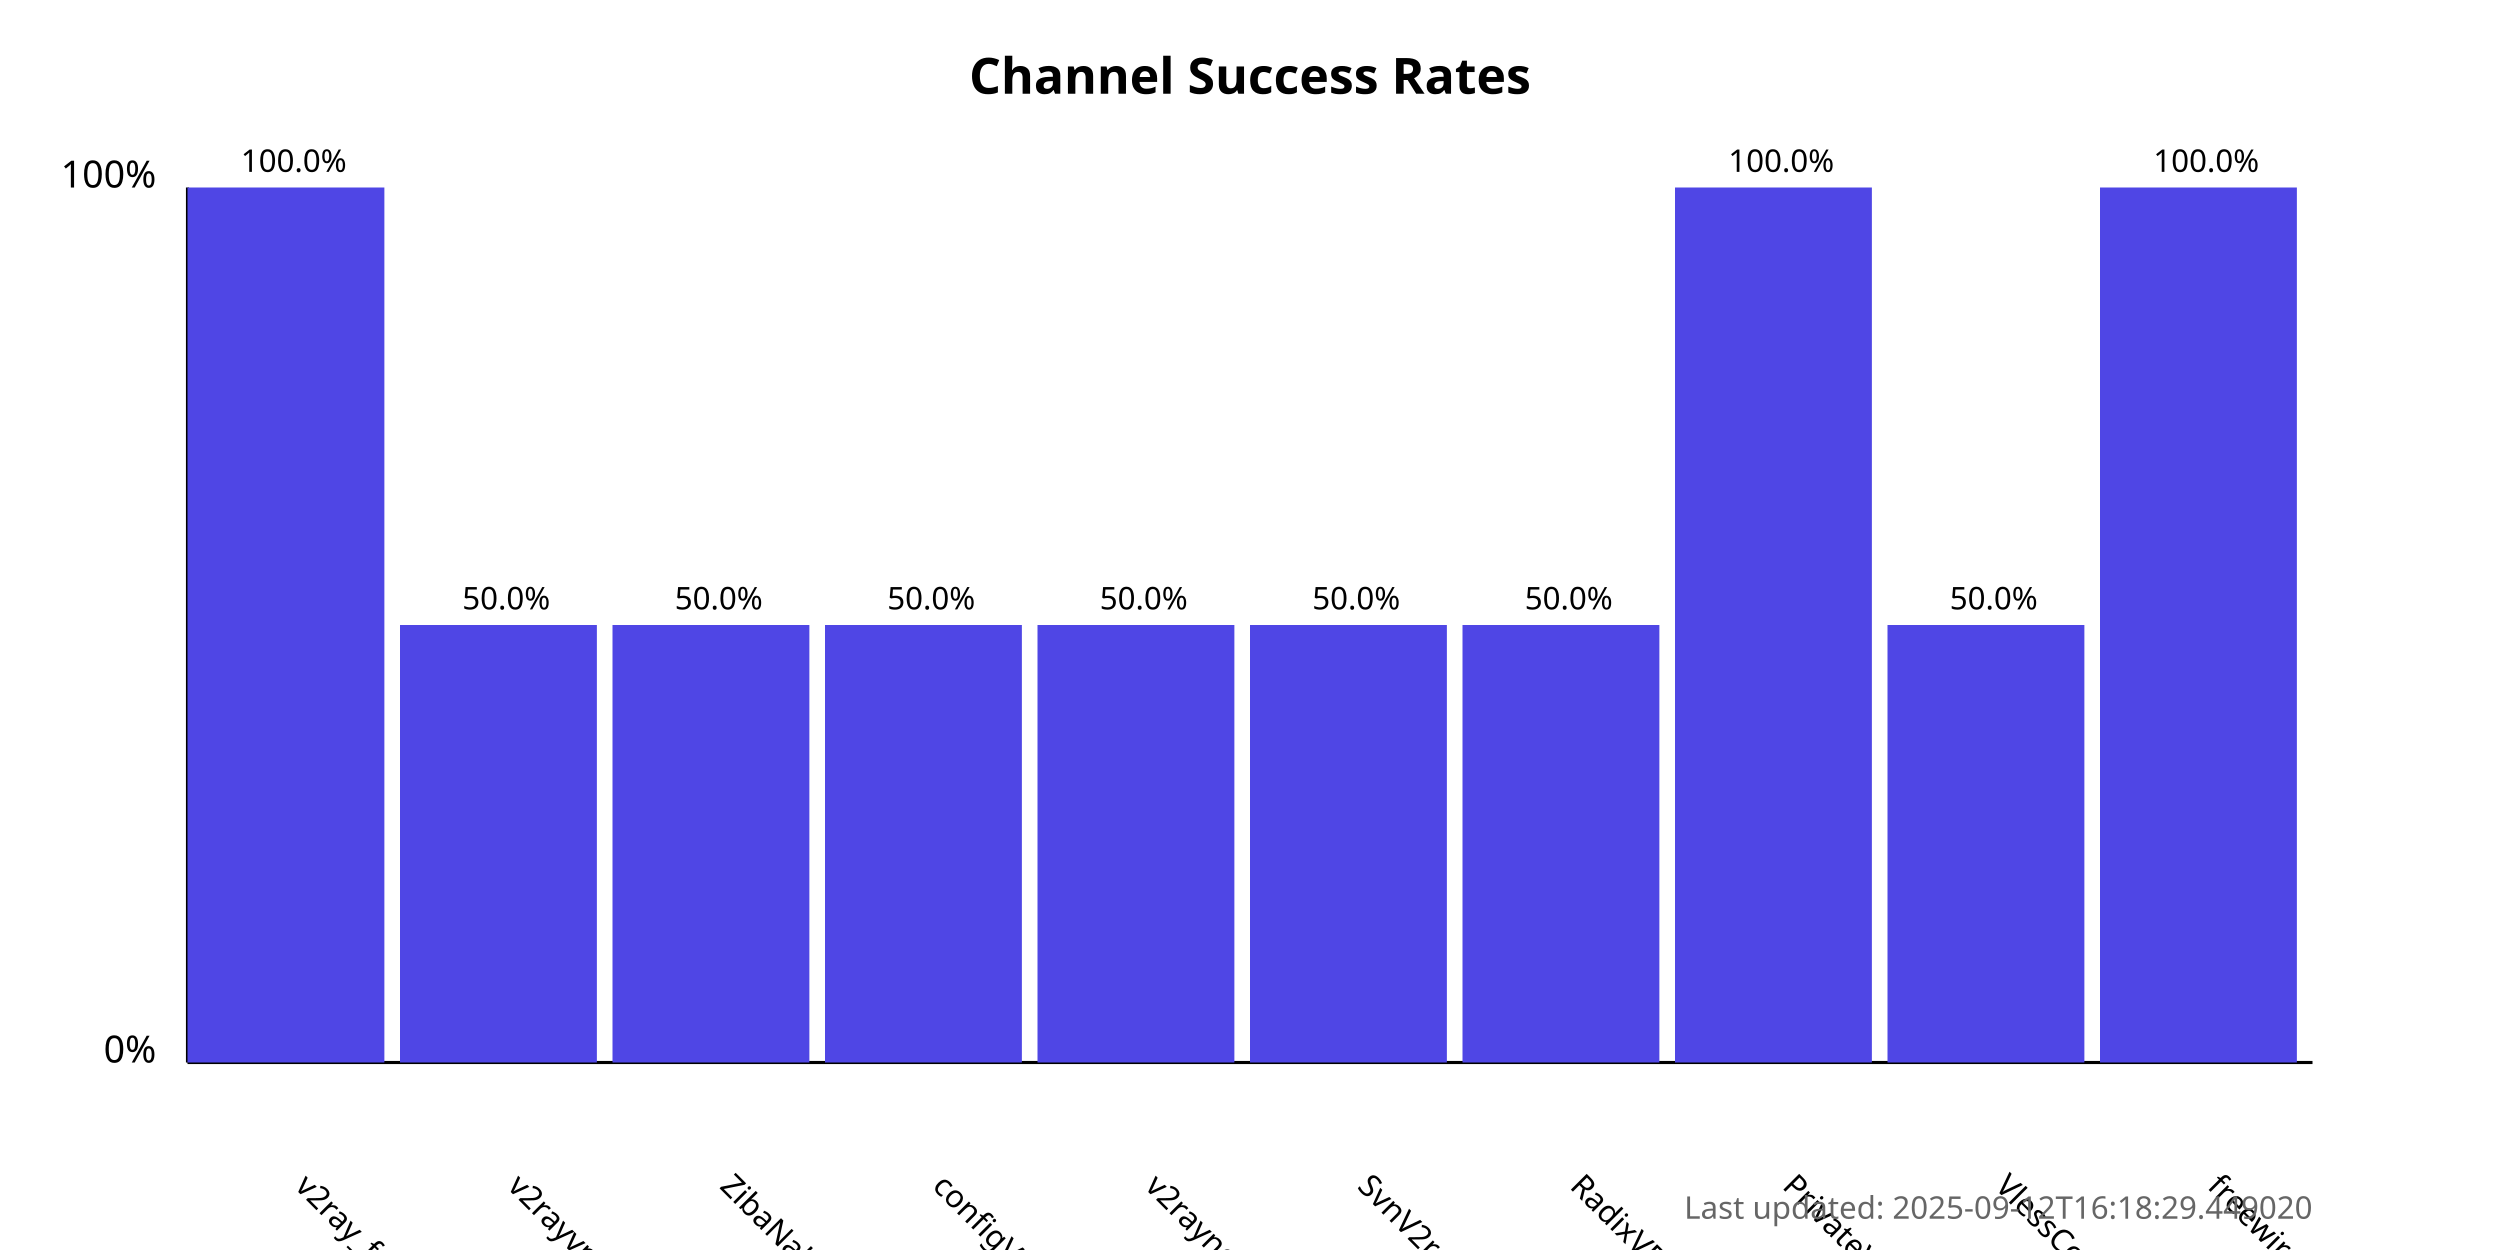
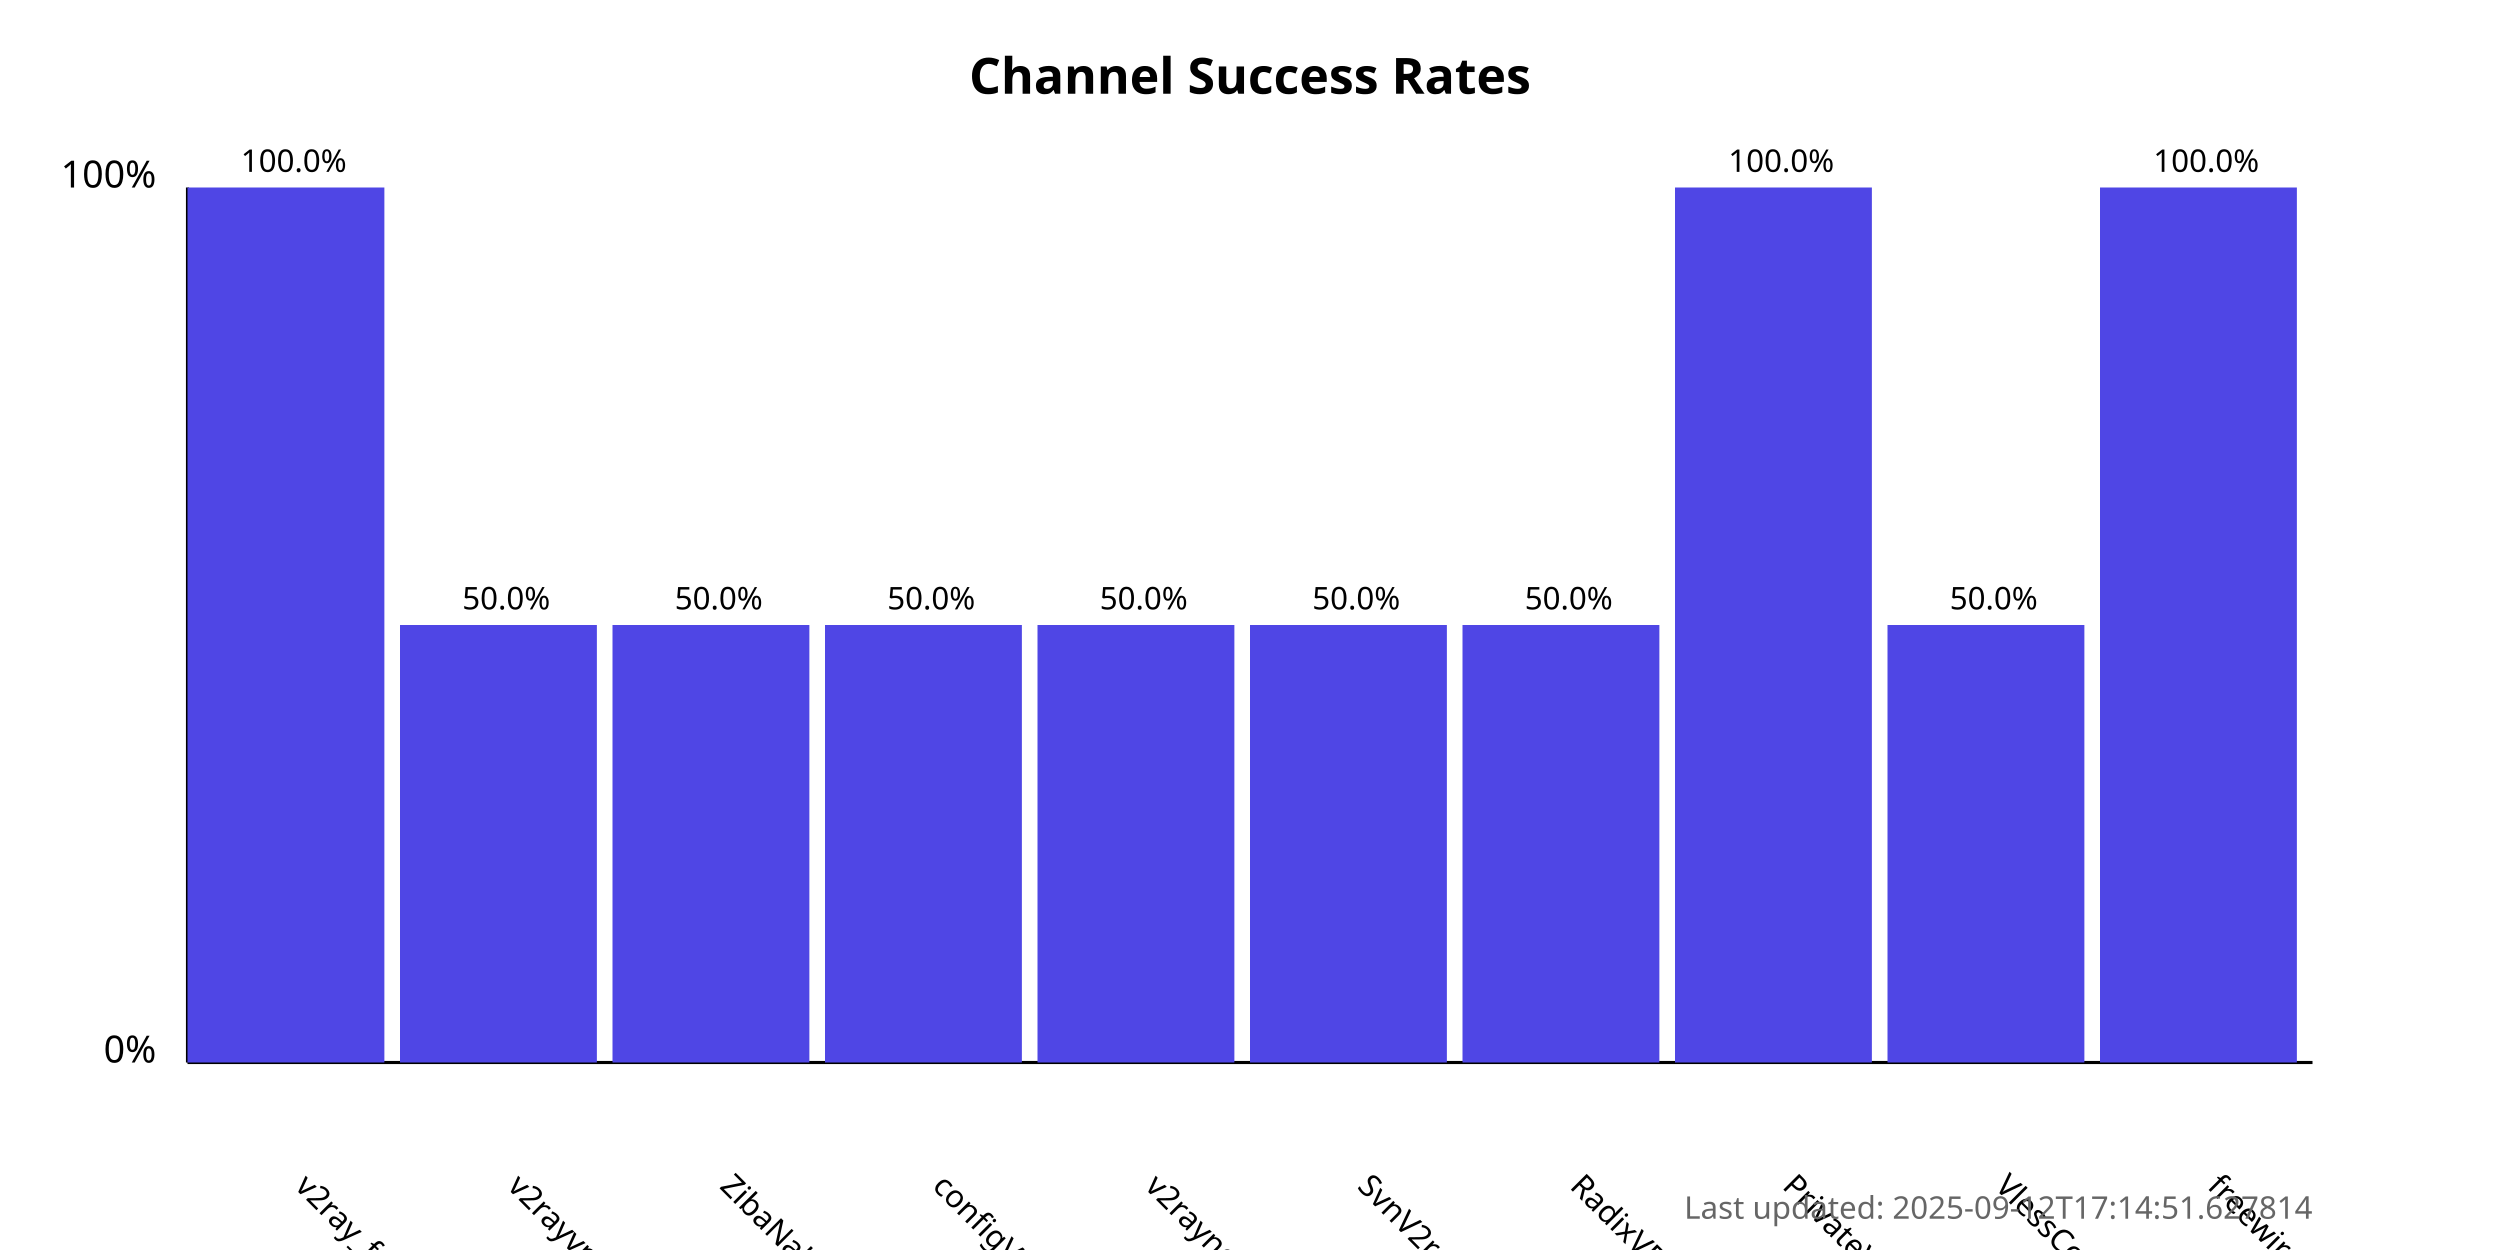
<svg xmlns="http://www.w3.org/2000/svg" width="800" height="400">
  <style>
            .chart-title { font: bold 16px sans-serif; }
            .axis-label { font: 12px sans-serif; }
            .tick-label { font: 10px sans-serif; }
            .bar { fill: #4f46e5; }
            .bar:hover { fill: #6366f1; }
            .timestamp { font: 10px sans-serif; fill: #666; }
        </style>
  <text x="400.0" y="30" text-anchor="middle" class="chart-title">
            Channel Success Rates
        </text>
  <line x1="60" y1="340" x2="60" y2="60" stroke="black" stroke-width="1" />
  <line x1="60" y1="340" x2="740" y2="340" stroke="black" stroke-width="1" />
  <text x="50" y="340" text-anchor="end" class="axis-label">0%</text>
  <text x="50" y="60" text-anchor="end" class="axis-label">100%</text>
  <g>
    <rect x="60" y="60.0" width="63.0" height="280.0" class="bar" />
    <text x="94.0" y="380" transform="rotate(45, 94.0, 380)" text-anchor="start" class="tick-label">
                v2ray_free_conf
            </text>
    <text x="94.0" y="55.0" text-anchor="middle" class="tick-label">
                100.0%
            </text>
  </g>
  <g>
    <rect x="128.0" y="200.0" width="63.0" height="140.0" class="bar" />
    <text x="162.0" y="380" transform="rotate(45, 162.0, 380)" text-anchor="start" class="tick-label">
                v2rayvpno
            </text>
    <text x="162.0" y="195.0" text-anchor="middle" class="tick-label">
                50.0%
            </text>
  </g>
  <g>
    <rect x="196.0" y="200.0" width="63.0" height="140.0" class="bar" />
    <text x="230.0" y="380" transform="rotate(45, 230.0, 380)" text-anchor="start" class="tick-label">
                ZibaNabz
            </text>
    <text x="230.0" y="195.0" text-anchor="middle" class="tick-label">
                50.0%
            </text>
  </g>
  <g>
    <rect x="264.0" y="200.0" width="63.0" height="140.0" class="bar" />
    <text x="298.0" y="380" transform="rotate(45, 298.0, 380)" text-anchor="start" class="tick-label">
                configV2rayForFree
            </text>
    <text x="298.0" y="195.0" text-anchor="middle" class="tick-label">
                50.0%
            </text>
  </g>
  <g>
    <rect x="332.0" y="200.0" width="63.0" height="140.0" class="bar" />
    <text x="366.0" y="380" transform="rotate(45, 366.0, 380)" text-anchor="start" class="tick-label">
                v2rayngvpn
            </text>
    <text x="366.0" y="195.0" text-anchor="middle" class="tick-label">
                50.0%
            </text>
  </g>
  <g>
    <rect x="400.0" y="200.0" width="63.0" height="140.0" class="bar" />
    <text x="434.0" y="380" transform="rotate(45, 434.0, 380)" text-anchor="start" class="tick-label">
                SvnV2ray
            </text>
    <text x="434.0" y="195.0" text-anchor="middle" class="tick-label">
                50.0%
            </text>
  </g>
  <g>
    <rect x="468.0" y="200.0" width="63.0" height="140.0" class="bar" />
    <text x="502.0" y="380" transform="rotate(45, 502.0, 380)" text-anchor="start" class="tick-label">
                RadixVPN
            </text>
    <text x="502.0" y="195.0" text-anchor="middle" class="tick-label">
                50.0%
            </text>
  </g>
  <g>
    <rect x="536.0" y="60.0" width="63.0" height="280.0" class="bar" />
    <text x="570.0" y="380" transform="rotate(45, 570.0, 380)" text-anchor="start" class="tick-label">
                PrivateVPNs
            </text>
    <text x="570.0" y="55.0" text-anchor="middle" class="tick-label">
                100.0%
            </text>
  </g>
  <g>
    <rect x="604.0" y="200.0" width="63.0" height="140.0" class="bar" />
    <text x="638.0" y="380" transform="rotate(45, 638.0, 380)" text-anchor="start" class="tick-label">
                VlessConfig
            </text>
    <text x="638.0" y="195.0" text-anchor="middle" class="tick-label">
                50.0%
            </text>
  </g>
  <g>
    <rect x="672.0" y="60.0" width="63.0" height="280.0" class="bar" />
    <text x="706.0" y="380" transform="rotate(45, 706.0, 380)" text-anchor="start" class="tick-label">
                freewireguard
            </text>
    <text x="706.0" y="55.0" text-anchor="middle" class="tick-label">
                100.0%
            </text>
  </g>
  <text x="740" y="390" text-anchor="end" class="timestamp">
-             Last updated: 2025-09-12T16:18:29.449020
+             Last updated: 2025-09-12T17:14:51.627814
        </text>
</svg>
